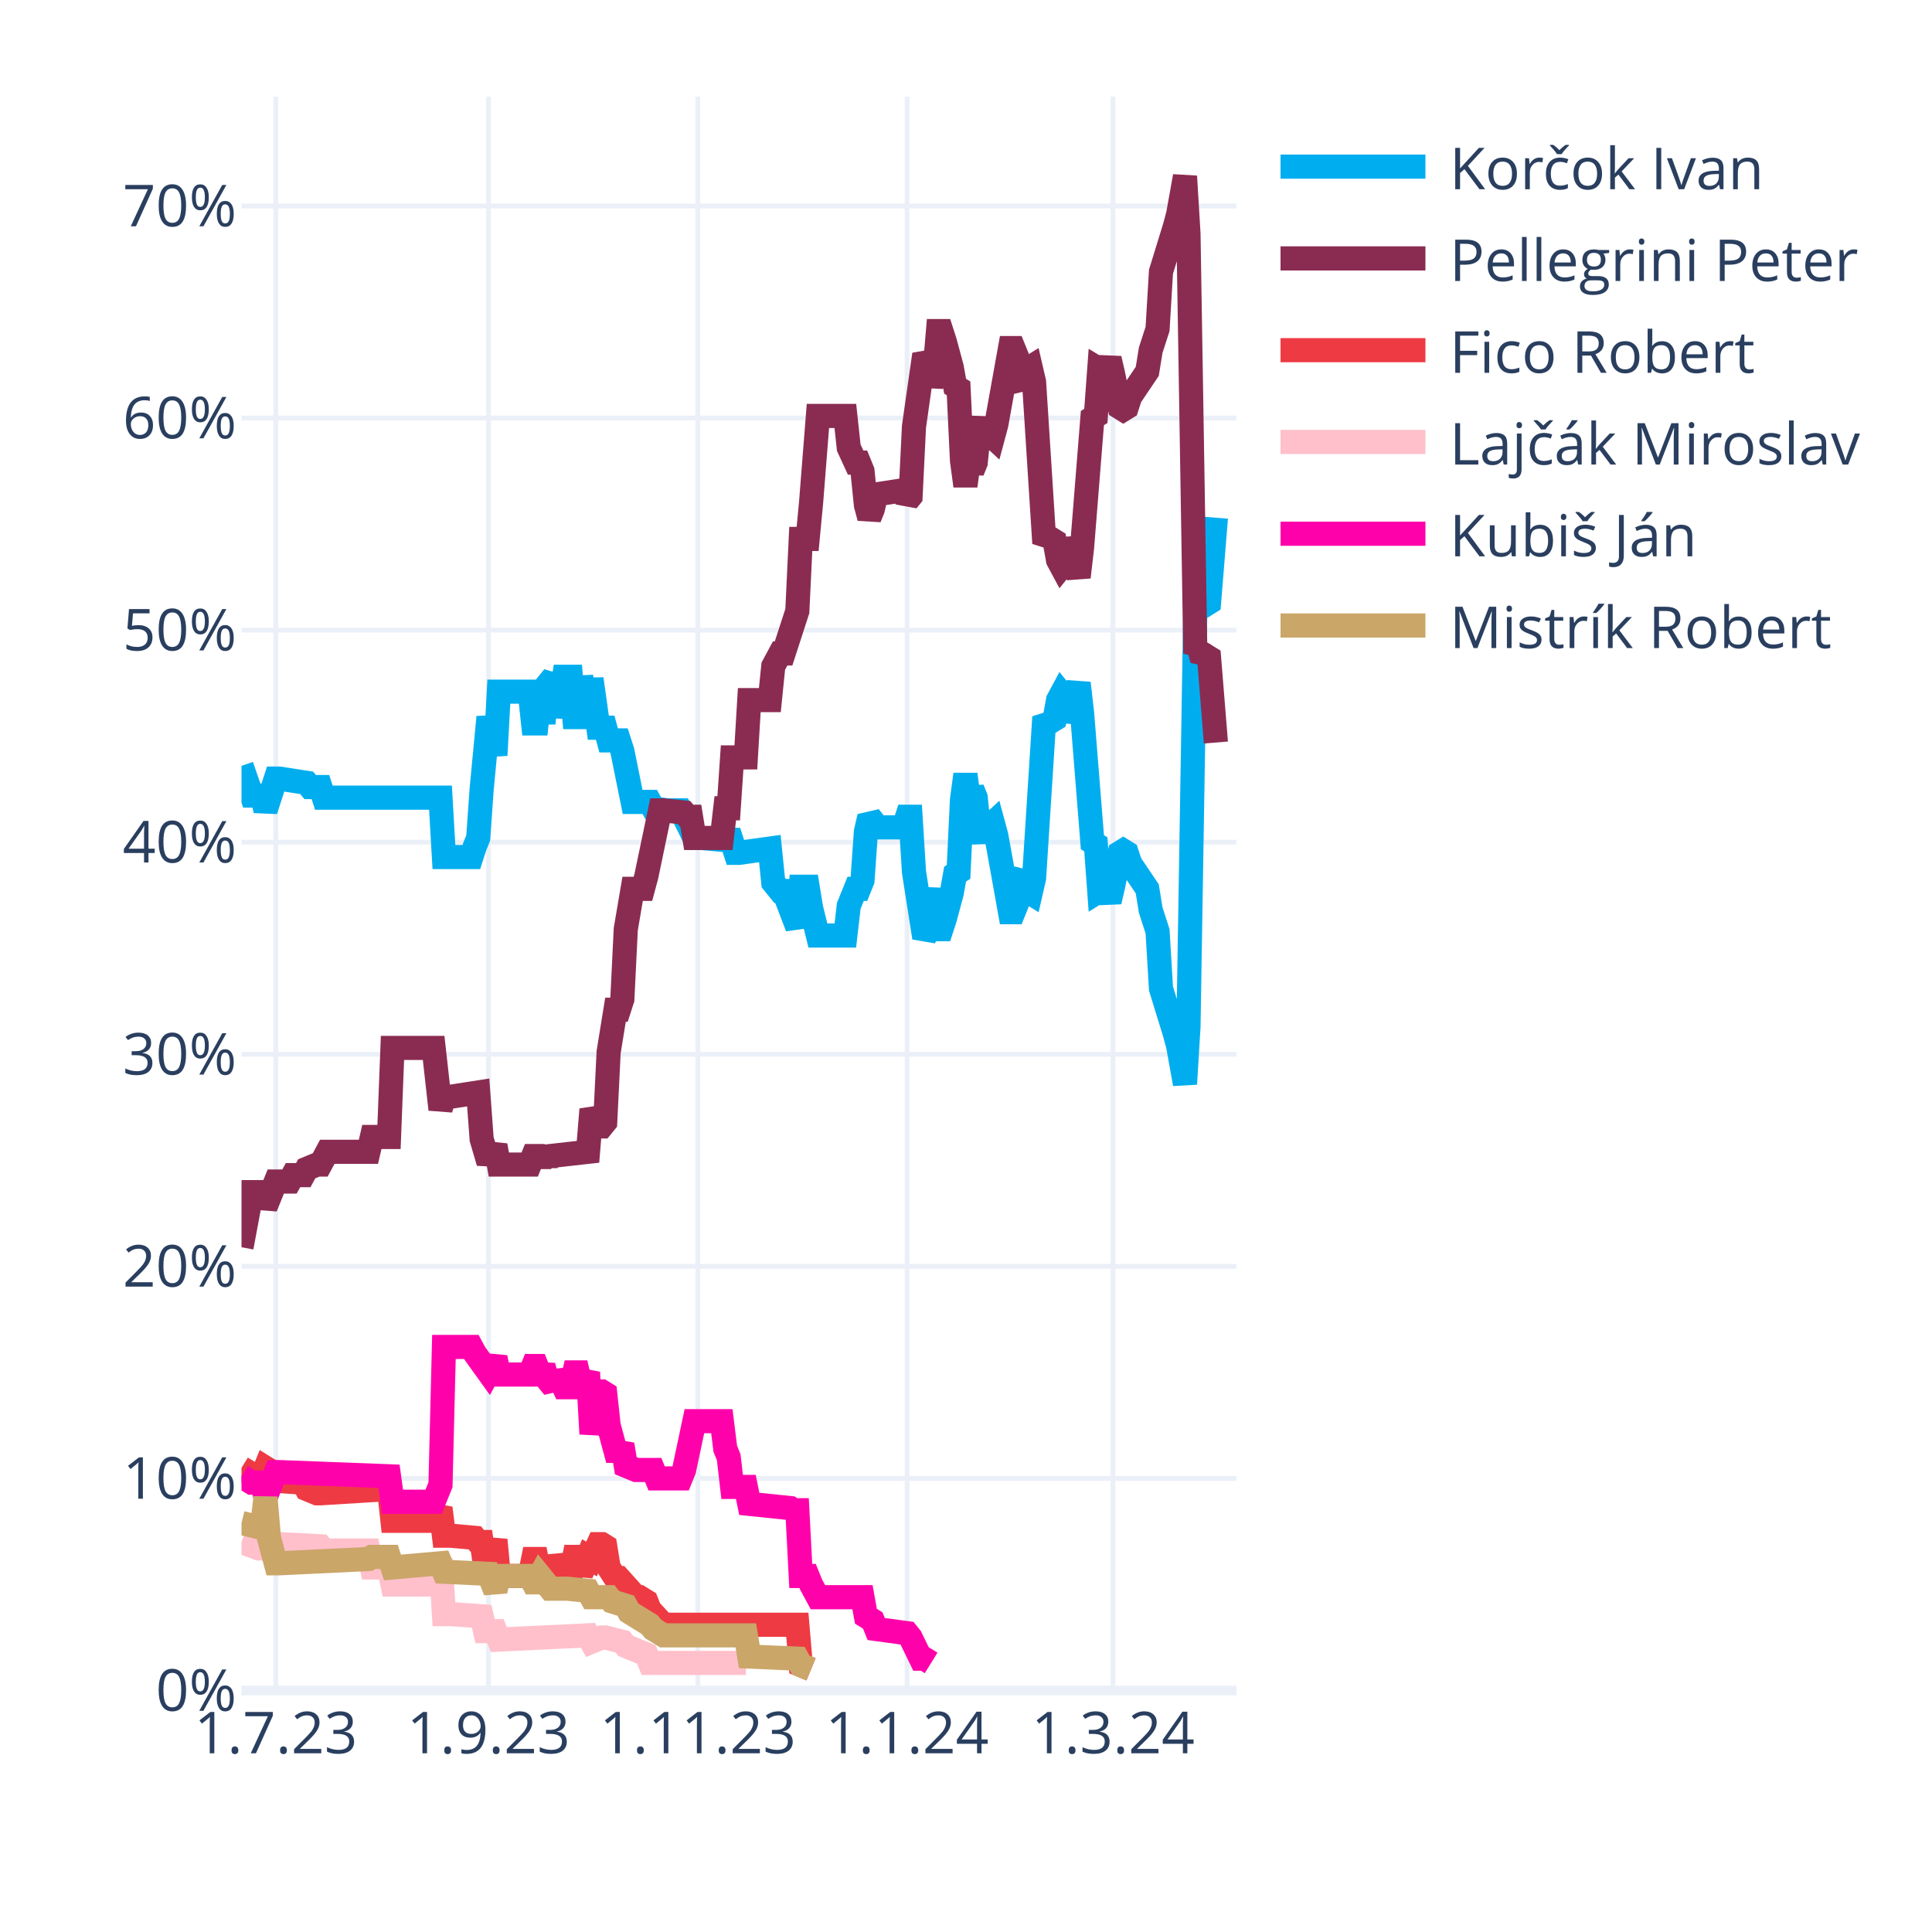
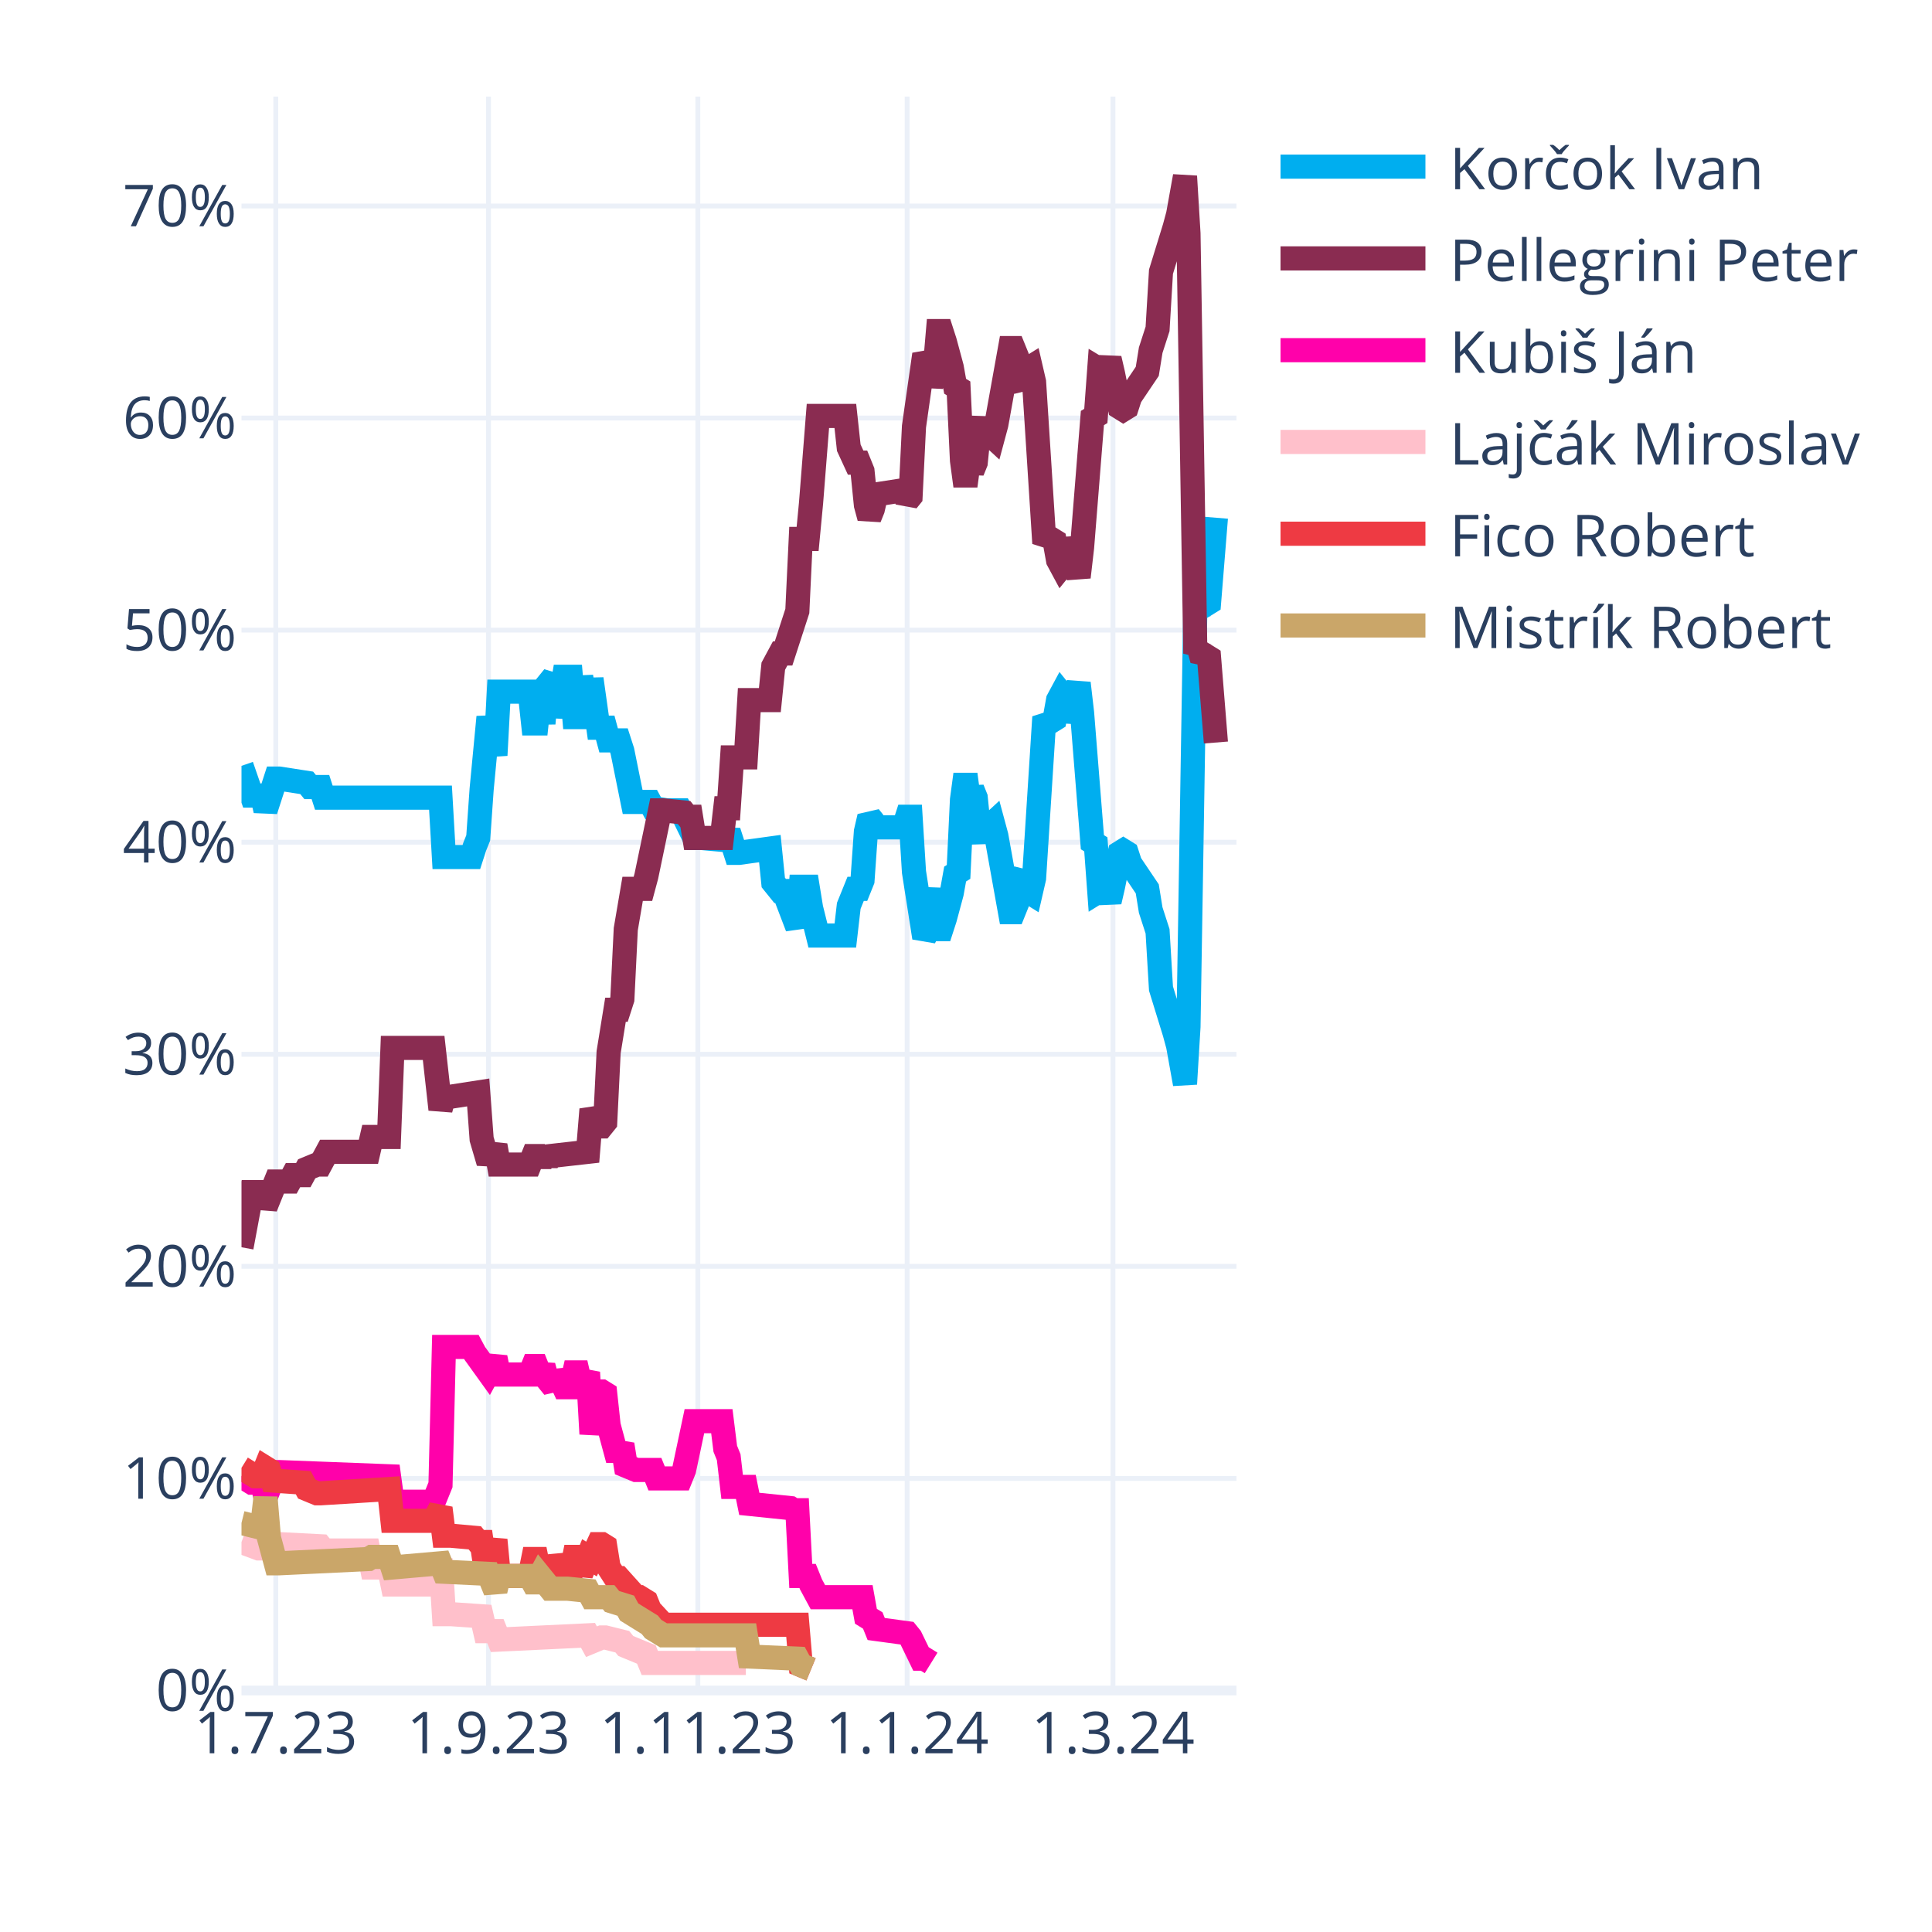
<svg xmlns="http://www.w3.org/2000/svg" class="main-svg" width="400" height="400" style="" viewBox="0 0 400 400">
  <rect x="0" y="0" width="400" height="400" style="fill: rgb(255, 255, 255); fill-opacity: 1;" />
-   <defs id="defs-95c4cc">
+   <defs id="defs-dda751">
    <g class="clips">
-       <clipPath id="clip95c4ccxyplot" class="plotclip">
+       <clipPath id="clipdda751xyplot" class="plotclip">
        <rect width="206" height="330" />
      </clipPath>
-       <clipPath class="axesclip" id="clip95c4ccx">
+       <clipPath class="axesclip" id="clipdda751x">
        <rect x="50" y="0" width="206" height="400" />
      </clipPath>
-       <clipPath class="axesclip" id="clip95c4ccy">
+       <clipPath class="axesclip" id="clipdda751y">
        <rect x="0" y="20" width="400" height="330" />
      </clipPath>
-       <clipPath class="axesclip" id="clip95c4ccxy">
+       <clipPath class="axesclip" id="clipdda751xy">
        <rect x="50" y="20" width="206" height="330" />
      </clipPath>
    </g>
    <g class="gradients" />
    <g class="patterns" />
  </defs>
  <g class="bglayer" />
  <g class="layer-below">
    <g class="imagelayer" />
    <g class="shapelayer" />
  </g>
  <g class="cartesianlayer">
    <g class="subplot xy">
      <g class="layer-subplot">
        <g class="shapelayer" />
        <g class="imagelayer" />
      </g>
      <g class="minor-gridlayer">
        <g class="x" />
        <g class="y" />
      </g>
      <g class="gridlayer">
        <g class="x">
          <path class="xgrid crisp" transform="translate(57.1,0)" d="M0,20v330" style="stroke: rgb(235, 240, 248); stroke-opacity: 1; stroke-width: 1px;" />
          <path class="xgrid crisp" transform="translate(101.14,0)" d="M0,20v330" style="stroke: rgb(235, 240, 248); stroke-opacity: 1; stroke-width: 1px;" />
          <path class="xgrid crisp" transform="translate(144.48,0)" d="M0,20v330" style="stroke: rgb(235, 240, 248); stroke-opacity: 1; stroke-width: 1px;" />
          <path class="xgrid crisp" transform="translate(187.81,0)" d="M0,20v330" style="stroke: rgb(235, 240, 248); stroke-opacity: 1; stroke-width: 1px;" />
          <path class="xgrid crisp" transform="translate(230.43,0)" d="M0,20v330" style="stroke: rgb(235, 240, 248); stroke-opacity: 1; stroke-width: 1px;" />
        </g>
        <g class="y">
          <path class="ygrid crisp" transform="translate(0,306.09)" d="M50,0h206" style="stroke: rgb(235, 240, 248); stroke-opacity: 1; stroke-width: 1px;" />
          <path class="ygrid crisp" transform="translate(0,262.18)" d="M50,0h206" style="stroke: rgb(235, 240, 248); stroke-opacity: 1; stroke-width: 1px;" />
          <path class="ygrid crisp" transform="translate(0,218.28)" d="M50,0h206" style="stroke: rgb(235, 240, 248); stroke-opacity: 1; stroke-width: 1px;" />
          <path class="ygrid crisp" transform="translate(0,174.37)" d="M50,0h206" style="stroke: rgb(235, 240, 248); stroke-opacity: 1; stroke-width: 1px;" />
          <path class="ygrid crisp" transform="translate(0,130.46)" d="M50,0h206" style="stroke: rgb(235, 240, 248); stroke-opacity: 1; stroke-width: 1px;" />
          <path class="ygrid crisp" transform="translate(0,86.55)" d="M50,0h206" style="stroke: rgb(235, 240, 248); stroke-opacity: 1; stroke-width: 1px;" />
          <path class="ygrid crisp" transform="translate(0,42.65)" d="M50,0h206" style="stroke: rgb(235, 240, 248); stroke-opacity: 1; stroke-width: 1px;" />
        </g>
      </g>
      <g class="zerolinelayer">
        <path class="yzl zl crisp" transform="translate(0,350)" d="M50,0h206" style="stroke: rgb(235, 240, 248); stroke-opacity: 1; stroke-width: 2px;" />
      </g>
      <g class="layer-between">
        <g class="shapelayer" />
        <g class="imagelayer" />
      </g>
      <path class="xlines-below" />
      <path class="ylines-below" />
      <g class="overlines-below" />
      <g class="xaxislayer-below" />
      <g class="yaxislayer-below" />
      <g class="overaxes-below" />
      <g class="overplot">
-         <g class="xy" transform="translate(50,20)" clip-path="url(#clip95c4ccxyplot)">
+         <g class="xy" transform="translate(50,20)" clip-path="url(#clipdda751xyplot)">
          <g class="scatterlayer mlayer">
-             <g class="trace scatter trace068a44" style="stroke-miterlimit: 2; opacity: 1;">
+             <g class="trace scatter trace58caa0" style="stroke-miterlimit: 2; opacity: 1;">
              <g class="fills" />
              <g class="errorbars" />
              <g class="lines">
                <path class="js-line" d="M0,138.56L2.13,144.71L2.84,144.71L4.26,144.71L4.97,147.78L7.1,141.2L7.81,141.2L13.5,142.08L14.21,142.95L16.34,142.95L17.05,145.15L41.2,145.15L41.91,157.44L47.59,157.44L48.3,155.25L49.01,153.49L49.72,143.39L51.14,128.46L51.86,132.42L52.57,136.37L53.28,123.2L59.67,123.2L60.38,129.78L61.09,129.78L61.8,123.2L62.51,129.78L63.22,121.88L64.64,120.12L65.35,128.46L66.77,120.12L67.48,120.12L68.19,120.12L68.9,128.46L69.61,128.46L70.32,120.12L71.74,128.46L72.46,120.56L73.88,130.66L74.59,130.66L75.3,130.66L76.01,133.29L78.14,133.29L78.85,135.49L80.98,146.03L81.69,146.03L84.53,146.03L85.24,147.34L88.08,147.78L88.79,147.78L90.92,147.78L91.63,149.1L93.77,153.49L95.19,153.49L100.16,153.93L100.87,152.17L102.29,156.57L103,156.57L109.39,155.69L110.1,162.71L111.52,164.47L112.23,164.47L115.08,171.93L115.79,163.59L117.21,163.59L117.92,167.98L119.34,173.69L120.05,173.69L125.02,173.69L125.73,167.54L127.15,164.03L127.86,164.03L128.57,162.27L129.28,152.17L129.99,149.1L130.7,149.98L131.41,151.3L137.1,151.3L137.81,149.1L138.52,149.1L139.23,160.52L141.36,174.13L142.07,172.81L143.49,164.03L144.2,172.37L144.91,172.37L145.62,170.18L147.04,164.91L147.75,160.96L148.46,160.52L149.17,145.59L149.88,140.32L150.59,145.59L151.3,143.39L152.01,145.15L152.72,152.17L153.43,153.93L154.14,151.74L155.57,150.42L156.28,153.05L159.12,168.86L159.83,168.86L160.54,167.1L161.25,161.83L161.96,160.96L162.67,164.47L163.38,164.91L164.09,161.83L166.22,128.46L166.93,129.34L167.64,129.34L168.35,128.9L169.06,124.95L169.77,123.63L170.48,124.51L171.19,129.34L173.32,121.44L174.03,127.59L176.17,154.37L176.88,154.81L177.59,164.47L178.3,164.03L179.01,164.47L179.72,166.66L180.43,163.59L181.85,156.57L182.56,156.13L183.27,156.57L183.98,158.76L187.53,164.03L188.24,168.42L189.66,172.81L190.37,184.67L193.21,193.89L193.92,196.52L195.34,204.42L196.06,192.57L197.48,105.63L198.19,106.95L198.9,104.32L199.61,105.19L200.32,104.75L201.74,87.19" style="vector-effect: none; fill: none; stroke: rgb(0, 174, 239); stroke-opacity: 1; stroke-width: 5px; opacity: 1;" />
              </g>
              <g class="points" />
              <g class="text" />
            </g>
-             <g class="trace scatter tracea9d32f" style="stroke-miterlimit: 2; opacity: 1;">
+             <g class="trace scatter trace66f03a" style="stroke-miterlimit: 2; opacity: 1;">
              <g class="fills" />
              <g class="errorbars" />
              <g class="lines">
                <path class="js-line" d="M0,238.23L2.13,226.82L2.84,226.82L4.26,226.82L4.97,229.89L7.1,224.62L7.81,224.62L9.94,224.62L10.66,223.3L12.79,223.3L13.5,221.99L15.63,221.11L16.34,221.11L17.76,218.47L18.47,218.47L26.28,218.47L26.99,215.4L30.54,215.4L31.26,196.96L39.78,196.96L41.2,209.69L41.91,207.06L43.33,207.06L49.01,206.18L49.72,215.84L51.14,220.67L51.86,218.91L52.57,217.16L53.28,221.11L59.67,221.11L60.38,219.35L61.09,219.35L61.8,221.11L62.51,219.35L63.22,220.67L63.93,219.35L71.74,218.47L72.46,209.69L73.88,213.21L74.59,213.21L75.3,212.33L76.01,197.84L77.43,189.06L78.14,189.06L78.85,186.86L79.56,172.37L80.98,164.03L81.69,164.03L83.11,164.03L83.82,161.39L86.66,147.78L87.37,147.78L91.63,148.22L92.34,149.1L93.06,149.1L93.77,153.49L99.45,153.49L100.16,147.34L100.87,147.34L101.58,136.81L104.42,136.81L105.13,124.95L109.39,124.95L110.1,117.93L111.52,115.29L112.23,115.29L115.08,106.51L115.79,91.58L117.21,91.58L117.92,84.12L119.34,66.12L120.05,66.12L125.02,66.12L125.73,72.7L127.15,75.78L127.86,75.78L128.57,77.53L129.28,84.56L129.99,87.19L130.7,85.43L131.41,82.36L137.1,81.48L137.81,83.68L138.52,82.8L139.23,68.31L141.36,53.38L142.07,54.7L142.78,59.97L143.49,56.89L144.2,48.55L144.91,48.55L145.62,50.75L147.04,56.02L147.75,59.97L148.46,60.41L149.17,75.34L149.88,80.61L150.59,75.34L151.3,77.53L152.01,75.78L152.72,68.75L153.43,66.99L154.14,69.19L155.57,70.51L156.28,67.87L159.12,52.07L159.83,52.07L160.54,53.82L161.25,59.09L161.96,59.97L162.67,56.46L163.38,56.02L164.09,59.09L166.22,92.46L166.93,91.58L167.64,91.58L168.35,92.02L169.06,95.97L169.77,97.29L170.48,96.41L171.19,91.58L173.32,99.49L174.03,93.34L176.17,66.55L176.88,66.12L177.59,56.46L178.3,56.89L179.01,56.46L179.72,54.26L180.43,57.33L181.85,64.36L182.56,64.8L183.27,64.36L183.98,62.16L187.53,56.89L188.24,52.5L189.66,48.11L190.37,36.26L193.21,27.04L193.92,24.4L195.34,16.5L196.06,28.36L197.48,115.29L198.19,113.97L198.9,116.61L199.61,115.73L200.32,116.17L201.74,133.73" style="vector-effect: none; fill: none; stroke: rgb(138, 44, 81); stroke-opacity: 1; stroke-width: 5px; opacity: 1;" />
              </g>
              <g class="points" />
              <g class="text" />
            </g>
-             <g class="trace scatter tracef25a90" style="stroke-miterlimit: 2; opacity: 1;">
+             <g class="trace scatter traced6e991" style="stroke-miterlimit: 2; opacity: 1;">
+               <g class="fills" />
+               <g class="errorbars" />
+               <g class="lines">
+                 <path class="js-line" d="M0,285.65L2.13,286.97L2.84,286.97L4.26,286.97L4.97,290.04L7.1,284.78L7.81,284.78L30.54,285.65L31.26,290.92L39.78,290.92L41.2,287.41L41.91,258.87L43.33,258.87L47.59,258.87L48.3,260.19L51.14,264.14L51.86,262.82L52.57,261.07L53.28,264.58L59.67,264.58L60.38,262.82L61.09,262.82L61.8,264.58L62.51,262.82L63.22,265.46L64.64,267.21L65.35,264.14L66.77,267.21L67.48,267.21L68.19,267.21L68.9,264.14L69.61,264.14L70.32,267.21L71.74,264.14L72.46,276.87L73.88,268.09L74.59,268.09L75.3,268.53L76.01,275.12L77.43,280.38L78.14,280.38L78.85,279.07L79.56,283.46L81.69,284.34L82.4,284.34L85.24,284.34L85.95,286.09L90.92,286.09L91.63,284.34L93.77,274.24L95.19,274.24L99.45,274.24L100.16,279.95L100.87,281.7L101.58,287.85L104.42,287.85L105.13,291.36L113.66,292.24L114.37,292.68L115.08,292.68L115.79,306.29L117.21,306.29L117.92,308.05L119.34,310.68L120.05,310.68L128.57,310.68L129.28,314.63L130.7,315.51L131.41,317.27L137.81,318.14L138.52,319.02L140.65,323.41L141.36,323.41L142.78,324.29" style="vector-effect: none; fill: none; stroke: rgb(255, 1, 170); stroke-opacity: 1; stroke-width: 5px; opacity: 1;" />
+               </g>
+               <g class="points" />
+               <g class="text" />
+             </g>
+             <g class="trace scatter traced74941" style="stroke-miterlimit: 2; opacity: 1;">
+               <g class="fills" />
+               <g class="errorbars" />
+               <g class="lines">
+                 <path class="js-line" d="M0,299.26L3.55,300.58L4.26,300.58L7.1,299.7L7.81,299.7L16.34,300.14L17.05,301.02L26.28,301.02L26.99,304.53L30.54,304.53L31.26,308.05L39.78,308.05L41.2,302.78L41.91,314.19L43.33,314.19L49.72,314.63L50.43,317.71L52.57,317.71L53.28,319.46L71.74,318.58L72.46,319.9L74.59,319.02L75.3,319.02L78.85,319.9L79.56,320.78L83.82,322.54L84.53,324.29L104.42,324.29" style="vector-effect: none; fill: none; stroke: rgb(255, 192, 203); stroke-opacity: 1; stroke-width: 5px; opacity: 1;" />
+               </g>
+               <g class="points" />
+               <g class="text" />
+             </g>
+             <g class="trace scatter trace8a6e99" style="stroke-miterlimit: 2; opacity: 1;">
              <g class="fills" />
              <g class="errorbars" />
              <g class="lines">
                <path class="js-line" d="M0,283.9L2.84,285.65L3.55,285.65L4.26,285.65L4.97,283.9L5.68,284.34L6.39,286.53L12.79,286.97L13.5,288.29L15.63,289.17L16.34,289.17L30.54,288.29L31.26,294.87L39.78,294.87L41.2,292.24L41.91,297.95L43.33,297.95L48.3,298.39L49.01,299.26L49.72,299.26L50.43,304.09L51.14,304.09L51.86,301.46L52.57,298.83L53.28,306.29L59.67,306.29L60.38,302.78L61.09,302.78L61.8,306.29L62.51,302.78L63.22,305.85L64.64,305.85L65.35,302.34L66.77,305.85L67.48,305.85L68.19,305.85L68.9,302.34L69.61,302.34L70.32,305.85L71.74,302.34L72.46,302.78L73.88,299.7L74.59,299.7L75.3,300.14L76.01,304.53L77.43,306.73L78.14,306.73L81.69,310.68L82.4,310.68L83.82,311.56L84.53,313.32L87.37,316.39L88.08,316.39L115.08,316.39L115.79,324.73L117.92,325.61" style="vector-effect: none; fill: none; stroke: rgb(238, 58, 67); stroke-opacity: 1; stroke-width: 5px; opacity: 1;" />
              </g>
              <g class="points" />
              <g class="text" />
            </g>
-             <g class="trace scatter trace96e1d2" style="stroke-miterlimit: 2; opacity: 1;">
-               <g class="fills" />
-               <g class="errorbars" />
-               <g class="lines">
-                 <path class="js-line" d="M0,299.26L3.55,300.58L4.26,300.58L7.1,299.7L7.81,299.7L16.34,300.14L17.05,301.02L26.28,301.02L26.99,304.53L30.54,304.53L31.26,308.05L39.78,308.05L41.2,302.78L41.91,314.19L43.33,314.19L49.72,314.63L50.43,317.71L52.57,317.71L53.28,319.46L71.74,318.58L72.46,319.9L74.59,319.02L75.3,319.02L78.85,319.9L79.56,320.78L83.82,322.54L84.53,324.29L104.42,324.29" style="vector-effect: none; fill: none; stroke: rgb(255, 192, 203); stroke-opacity: 1; stroke-width: 5px; opacity: 1;" />
-               </g>
-               <g class="points" />
-               <g class="text" />
-             </g>
-             <g class="trace scatter trace3d46f6" style="stroke-miterlimit: 2; opacity: 1;">
-               <g class="fills" />
-               <g class="errorbars" />
-               <g class="lines">
-                 <path class="js-line" d="M0,285.65L2.13,286.97L2.84,286.97L4.26,286.97L4.97,290.04L7.1,284.78L7.81,284.78L30.54,285.65L31.26,290.92L39.78,290.92L41.2,287.41L41.91,258.87L43.33,258.87L47.59,258.87L48.3,260.19L51.14,264.14L51.86,262.82L52.57,261.07L53.28,264.58L59.67,264.58L60.38,262.82L61.09,262.82L61.8,264.58L62.51,262.82L63.22,265.46L64.64,267.21L65.35,264.14L66.77,267.21L67.48,267.21L68.19,267.21L68.9,264.14L69.61,264.14L70.32,267.21L71.74,264.14L72.46,276.87L73.88,268.09L74.59,268.09L75.3,268.53L76.01,275.12L77.43,280.38L78.14,280.38L78.85,279.07L79.56,283.46L81.69,284.34L82.4,284.34L85.24,284.34L85.95,286.09L90.92,286.09L91.63,284.34L93.77,274.24L95.19,274.24L99.45,274.24L100.16,279.95L100.87,281.7L101.58,287.85L104.42,287.85L105.13,291.36L113.66,292.24L114.37,292.68L115.08,292.68L115.79,306.29L117.21,306.29L117.92,308.05L119.34,310.68L120.05,310.68L128.57,310.68L129.28,314.63L130.7,315.51L131.41,317.27L137.81,318.14L138.52,319.02L140.65,323.41L141.36,323.41L142.78,324.29" style="vector-effect: none; fill: none; stroke: rgb(255, 1, 170); stroke-opacity: 1; stroke-width: 5px; opacity: 1;" />
-               </g>
-               <g class="points" />
-               <g class="text" />
-             </g>
-             <g class="trace scatter trace54d27a" style="stroke-miterlimit: 2; opacity: 1;">
+             <g class="trace scatter trace8bef83" style="stroke-miterlimit: 2; opacity: 1;">
              <g class="fills" />
              <g class="errorbars" />
              <g class="lines">
                <path class="js-line" d="M0,295.31L3.55,296.19L4.26,296.19L4.97,290.04L5.68,298.39L7.1,303.66L7.81,303.66L26.28,302.78L26.99,302.34L30.54,302.34L31.26,304.53L41.2,303.66L41.91,305.41L51.14,305.85L51.86,307.61L52.57,309.36L53.28,306.29L59.67,306.29L60.38,307.61L61.09,307.61L61.8,306.29L63.93,308.92L64.64,308.92L66.77,308.92L67.48,308.92L71.74,309.36L72.46,310.68L76.01,310.68L76.72,311.56L79.56,312.44L80.27,313.75L84.53,316.39L85.24,317.27L87.37,318.58L88.08,318.58L104.42,318.58L105.13,322.97L115.08,323.41L115.79,324.73L117.92,325.61" style="vector-effect: none; fill: none; stroke: rgb(202, 166, 105); stroke-opacity: 1; stroke-width: 5px; opacity: 1;" />
              </g>
              <g class="points" />
              <g class="text" />
            </g>
          </g>
        </g>
      </g>
      <path class="xlines-above crisp" d="M0,0" style="fill: none;" />
      <path class="ylines-above crisp" d="M0,0" style="fill: none;" />
      <g class="overlines-above" />
      <g class="xaxislayer-above">
        <g class="xtick">
          <text text-anchor="middle" x="0" y="363" transform="translate(57.1,0)" style="font-family: 'Open Sans', verdana, arial, sans-serif; font-size: 12px; fill: rgb(42, 63, 95); fill-opacity: 1; white-space: pre; opacity: 1;">1.7.23</text>
        </g>
        <g class="xtick">
          <text text-anchor="middle" x="0" y="363" style="font-family: 'Open Sans', verdana, arial, sans-serif; font-size: 12px; fill: rgb(42, 63, 95); fill-opacity: 1; white-space: pre; opacity: 1;" transform="translate(101.14,0)">1.9.23</text>
        </g>
        <g class="xtick">
          <text text-anchor="middle" x="0" y="363" style="font-family: 'Open Sans', verdana, arial, sans-serif; font-size: 12px; fill: rgb(42, 63, 95); fill-opacity: 1; white-space: pre; opacity: 1;" transform="translate(144.48,0)">1.11.23</text>
        </g>
        <g class="xtick">
          <text text-anchor="middle" x="0" y="363" style="font-family: 'Open Sans', verdana, arial, sans-serif; font-size: 12px; fill: rgb(42, 63, 95); fill-opacity: 1; white-space: pre; opacity: 1;" transform="translate(187.81,0)">1.1.24</text>
        </g>
        <g class="xtick">
          <text text-anchor="middle" x="0" y="363" style="font-family: 'Open Sans', verdana, arial, sans-serif; font-size: 12px; fill: rgb(42, 63, 95); fill-opacity: 1; white-space: pre; opacity: 1;" transform="translate(230.43,0)">1.3.24</text>
        </g>
      </g>
      <g class="yaxislayer-above">
        <g class="ytick">
          <text text-anchor="end" x="49" y="4.2" transform="translate(0,350)" style="font-family: 'Open Sans', verdana, arial, sans-serif; font-size: 12px; fill: rgb(42, 63, 95); fill-opacity: 1; white-space: pre; opacity: 1;">0%</text>
        </g>
        <g class="ytick">
          <text text-anchor="end" x="49" y="4.2" style="font-family: 'Open Sans', verdana, arial, sans-serif; font-size: 12px; fill: rgb(42, 63, 95); fill-opacity: 1; white-space: pre; opacity: 1;" transform="translate(0,306.09)">10%</text>
        </g>
        <g class="ytick">
          <text text-anchor="end" x="49" y="4.2" style="font-family: 'Open Sans', verdana, arial, sans-serif; font-size: 12px; fill: rgb(42, 63, 95); fill-opacity: 1; white-space: pre; opacity: 1;" transform="translate(0,262.18)">20%</text>
        </g>
        <g class="ytick">
          <text text-anchor="end" x="49" y="4.2" style="font-family: 'Open Sans', verdana, arial, sans-serif; font-size: 12px; fill: rgb(42, 63, 95); fill-opacity: 1; white-space: pre; opacity: 1;" transform="translate(0,218.28)">30%</text>
        </g>
        <g class="ytick">
          <text text-anchor="end" x="49" y="4.2" style="font-family: 'Open Sans', verdana, arial, sans-serif; font-size: 12px; fill: rgb(42, 63, 95); fill-opacity: 1; white-space: pre; opacity: 1;" transform="translate(0,174.37)">40%</text>
        </g>
        <g class="ytick">
          <text text-anchor="end" x="49" y="4.2" style="font-family: 'Open Sans', verdana, arial, sans-serif; font-size: 12px; fill: rgb(42, 63, 95); fill-opacity: 1; white-space: pre; opacity: 1;" transform="translate(0,130.46)">50%</text>
        </g>
        <g class="ytick">
          <text text-anchor="end" x="49" y="4.2" style="font-family: 'Open Sans', verdana, arial, sans-serif; font-size: 12px; fill: rgb(42, 63, 95); fill-opacity: 1; white-space: pre; opacity: 1;" transform="translate(0,86.55)">60%</text>
        </g>
        <g class="ytick">
          <text text-anchor="end" x="49" y="4.2" style="font-family: 'Open Sans', verdana, arial, sans-serif; font-size: 12px; fill: rgb(42, 63, 95); fill-opacity: 1; white-space: pre; opacity: 1;" transform="translate(0,42.65)">70%</text>
        </g>
      </g>
      <g class="overaxes-above" />
    </g>
  </g>
  <g class="polarlayer" />
  <g class="smithlayer" />
  <g class="ternarylayer" />
  <g class="geolayer" />
  <g class="funnelarealayer" />
  <g class="pielayer" />
  <g class="iciclelayer" />
  <g class="treemaplayer" />
  <g class="sunburstlayer" />
  <g class="glimages" />
-   <defs id="topdefs-95c4cc">
+   <defs id="topdefs-dda751">
    <g class="clips" />
-     <clipPath id="legend95c4cc">
+     <clipPath id="legenddda751">
      <rect width="128" height="124" x="0" y="0" />
    </clipPath>
  </defs>
  <g class="layer-above">
    <g class="imagelayer" />
    <g class="shapelayer" />
  </g>
  <g class="infolayer">
    <g class="legend" pointer-events="all" transform="translate(260.12,20)">
      <rect class="bg" shape-rendering="crispEdges" width="128" height="124" x="0" y="0" style="stroke: rgb(68, 68, 68); stroke-opacity: 1; fill: rgb(255, 255, 255); fill-opacity: 1; stroke-width: 0px;" />
-       <g class="scrollbox" transform="" clip-path="url(#legend95c4cc)">
+       <g class="scrollbox" transform="" clip-path="url(#legenddda751)">
        <g class="groups">
          <g class="traces" transform="translate(0,14.5)" style="opacity: 1;">
            <text class="legendtext" text-anchor="start" x="40" y="4.68" style="font-family: 'Open Sans', verdana, arial, sans-serif; font-size: 12px; fill: rgb(42, 63, 95); fill-opacity: 1; white-space: pre;">Korčok Ivan</text>
            <g class="layers" style="opacity: 1;">
              <g class="legendfill" />
              <g class="legendlines">
                <path class="js-line" d="M5,0h30" style="fill: none; stroke: rgb(0, 174, 239); stroke-opacity: 1; stroke-width: 5px;" />
              </g>
              <g class="legendsymbols">
                <g class="legendpoints" />
              </g>
            </g>
            <rect class="legendtoggle" x="0" y="-9.5" width="122.703" height="19" style="fill: rgb(0, 0, 0); fill-opacity: 0;" />
          </g>
          <g class="traces" transform="translate(0,33.5)" style="opacity: 1;">
            <text class="legendtext" text-anchor="start" x="40" y="4.68" style="font-family: 'Open Sans', verdana, arial, sans-serif; font-size: 12px; fill: rgb(42, 63, 95); fill-opacity: 1; white-space: pre;">Pellegrini Peter</text>
            <g class="layers" style="opacity: 1;">
              <g class="legendfill" />
              <g class="legendlines">
                <path class="js-line" d="M5,0h30" style="fill: none; stroke: rgb(138, 44, 81); stroke-opacity: 1; stroke-width: 5px;" />
              </g>
              <g class="legendsymbols">
                <g class="legendpoints" />
              </g>
            </g>
            <rect class="legendtoggle" x="0" y="-9.5" width="122.703" height="19" style="fill: rgb(0, 0, 0); fill-opacity: 0;" />
          </g>
          <g class="traces" transform="translate(0,52.5)" style="opacity: 1;">
-             <text class="legendtext" text-anchor="start" x="40" y="4.68" style="font-family: 'Open Sans', verdana, arial, sans-serif; font-size: 12px; fill: rgb(42, 63, 95); fill-opacity: 1; white-space: pre;">Fico Robert</text>
-             <g class="layers" style="opacity: 1;">
-               <g class="legendfill" />
-               <g class="legendlines">
-                 <path class="js-line" d="M5,0h30" style="fill: none; stroke: rgb(238, 58, 67); stroke-opacity: 1; stroke-width: 5px;" />
+             <text class="legendtext" text-anchor="start" x="40" y="4.68" style="font-family: 'Open Sans', verdana, arial, sans-serif; font-size: 12px; fill: rgb(42, 63, 95); fill-opacity: 1; white-space: pre;">Kubiš Ján</text>
+             <g class="layers" style="opacity: 1;">
+               <g class="legendfill" />
+               <g class="legendlines">
+                 <path class="js-line" d="M5,0h30" style="fill: none; stroke: rgb(255, 1, 170); stroke-opacity: 1; stroke-width: 5px;" />
              </g>
              <g class="legendsymbols">
                <g class="legendpoints" />
              </g>
            </g>
            <rect class="legendtoggle" x="0" y="-9.5" width="122.703" height="19" style="fill: rgb(0, 0, 0); fill-opacity: 0;" />
          </g>
          <g class="traces" transform="translate(0,71.5)" style="opacity: 1;">
            <text class="legendtext" text-anchor="start" x="40" y="4.68" style="font-family: 'Open Sans', verdana, arial, sans-serif; font-size: 12px; fill: rgb(42, 63, 95); fill-opacity: 1; white-space: pre;">Lajčák Miroslav</text>
            <g class="layers" style="opacity: 1;">
              <g class="legendfill" />
              <g class="legendlines">
                <path class="js-line" d="M5,0h30" style="fill: none; stroke: rgb(255, 192, 203); stroke-opacity: 1; stroke-width: 5px;" />
              </g>
              <g class="legendsymbols">
                <g class="legendpoints" />
              </g>
            </g>
            <rect class="legendtoggle" x="0" y="-9.5" width="122.703" height="19" style="fill: rgb(0, 0, 0); fill-opacity: 0;" />
          </g>
          <g class="traces" transform="translate(0,90.5)" style="opacity: 1;">
-             <text class="legendtext" text-anchor="start" x="40" y="4.68" style="font-family: 'Open Sans', verdana, arial, sans-serif; font-size: 12px; fill: rgb(42, 63, 95); fill-opacity: 1; white-space: pre;">Kubiš Ján</text>
-             <g class="layers" style="opacity: 1;">
-               <g class="legendfill" />
-               <g class="legendlines">
-                 <path class="js-line" d="M5,0h30" style="fill: none; stroke: rgb(255, 1, 170); stroke-opacity: 1; stroke-width: 5px;" />
+             <text class="legendtext" text-anchor="start" x="40" y="4.68" style="font-family: 'Open Sans', verdana, arial, sans-serif; font-size: 12px; fill: rgb(42, 63, 95); fill-opacity: 1; white-space: pre;">Fico Robert</text>
+             <g class="layers" style="opacity: 1;">
+               <g class="legendfill" />
+               <g class="legendlines">
+                 <path class="js-line" d="M5,0h30" style="fill: none; stroke: rgb(238, 58, 67); stroke-opacity: 1; stroke-width: 5px;" />
              </g>
              <g class="legendsymbols">
                <g class="legendpoints" />
              </g>
            </g>
            <rect class="legendtoggle" x="0" y="-9.5" width="122.703" height="19" style="fill: rgb(0, 0, 0); fill-opacity: 0;" />
          </g>
          <g class="traces" transform="translate(0,109.5)" style="opacity: 1;">
            <text class="legendtext" text-anchor="start" x="40" y="4.68" style="font-family: 'Open Sans', verdana, arial, sans-serif; font-size: 12px; fill: rgb(42, 63, 95); fill-opacity: 1; white-space: pre;">Mistrík Robert</text>
            <g class="layers" style="opacity: 1;">
              <g class="legendfill" />
              <g class="legendlines">
                <path class="js-line" d="M5,0h30" style="fill: none; stroke: rgb(202, 166, 105); stroke-opacity: 1; stroke-width: 5px;" />
              </g>
              <g class="legendsymbols">
                <g class="legendpoints" />
              </g>
            </g>
            <rect class="legendtoggle" x="0" y="-9.5" width="122.703" height="19" style="fill: rgb(0, 0, 0); fill-opacity: 0;" />
          </g>
        </g>
      </g>
      <rect class="scrollbar" rx="20" ry="3" width="0" height="0" x="0" y="0" style="fill: rgb(128, 139, 164); fill-opacity: 1;" />
    </g>
    <g class="g-gtitle" />
    <g class="g-xtitle" />
    <g class="g-ytitle" />
  </g>
</svg>
